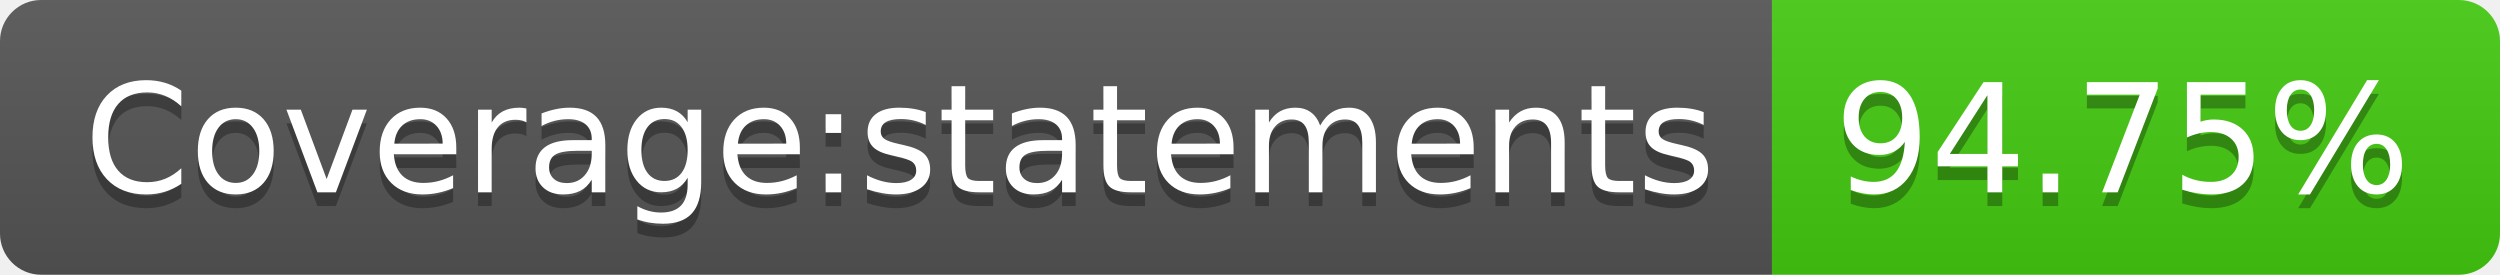
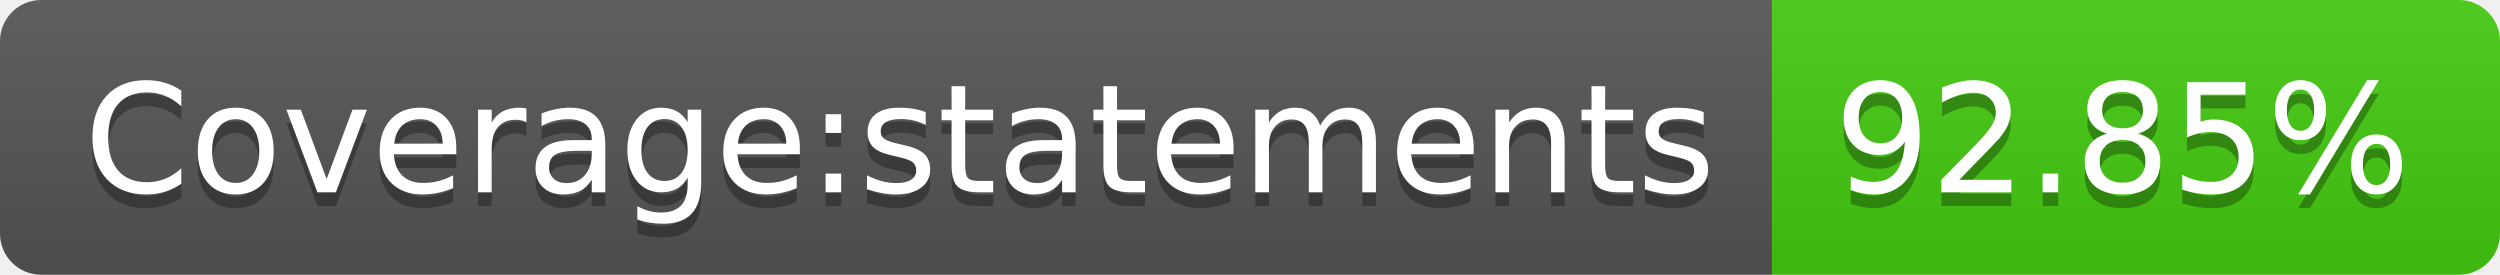
- <svg xmlns="http://www.w3.org/2000/svg" width="182" height="20" role="img" aria-label="Coverage:statements: 94.75%">
+ <svg xmlns="http://www.w3.org/2000/svg" width="182" height="20" role="img" aria-label="Coverage:statements: 92.85%">
  <linearGradient id="s" x2="0" y2="100%">
    <stop offset="0" stop-color="#bbb" stop-opacity=".1" />
    <stop offset="1" stop-opacity=".1" />
  </linearGradient>
  <clipPath id="r">
    <rect width="182" height="20" rx="3" fill="#fff" />
  </clipPath>
  <g clip-path="url(#r)">
    <rect width="129" height="20" fill="#555" />
    <rect x="129" width="53" height="20" fill="#4c1" />
    <rect width="182" height="20" fill="url(#s)" />
  </g>
  <g fill="#fff" text-anchor="middle" font-family="Verdana,Geneva,DejaVu Sans,sans-serif" text-rendering="geometricPrecision" font-size="110">
    <text aria-hidden="true" x="655" y="150" fill="#010101" fill-opacity=".3" transform="scale(.1)" textLength="1190">Coverage:statements</text>
    <text x="655" y="140" transform="scale(.1)" fill="#fff" textLength="1190">Coverage:statements</text>
-     <text aria-hidden="true" x="1545" y="150" fill="#010101" fill-opacity=".3" transform="scale(.1)" textLength="430">94.75%</text>
-     <text x="1545" y="140" transform="scale(.1)" fill="#fff" textLength="430">94.75%</text>
+     <text aria-hidden="true" x="1545" y="150" fill="#010101" fill-opacity=".3" transform="scale(.1)" textLength="430">92.85%</text>
+     <text x="1545" y="140" transform="scale(.1)" fill="#fff" textLength="430">92.85%</text>
  </g>
</svg>
